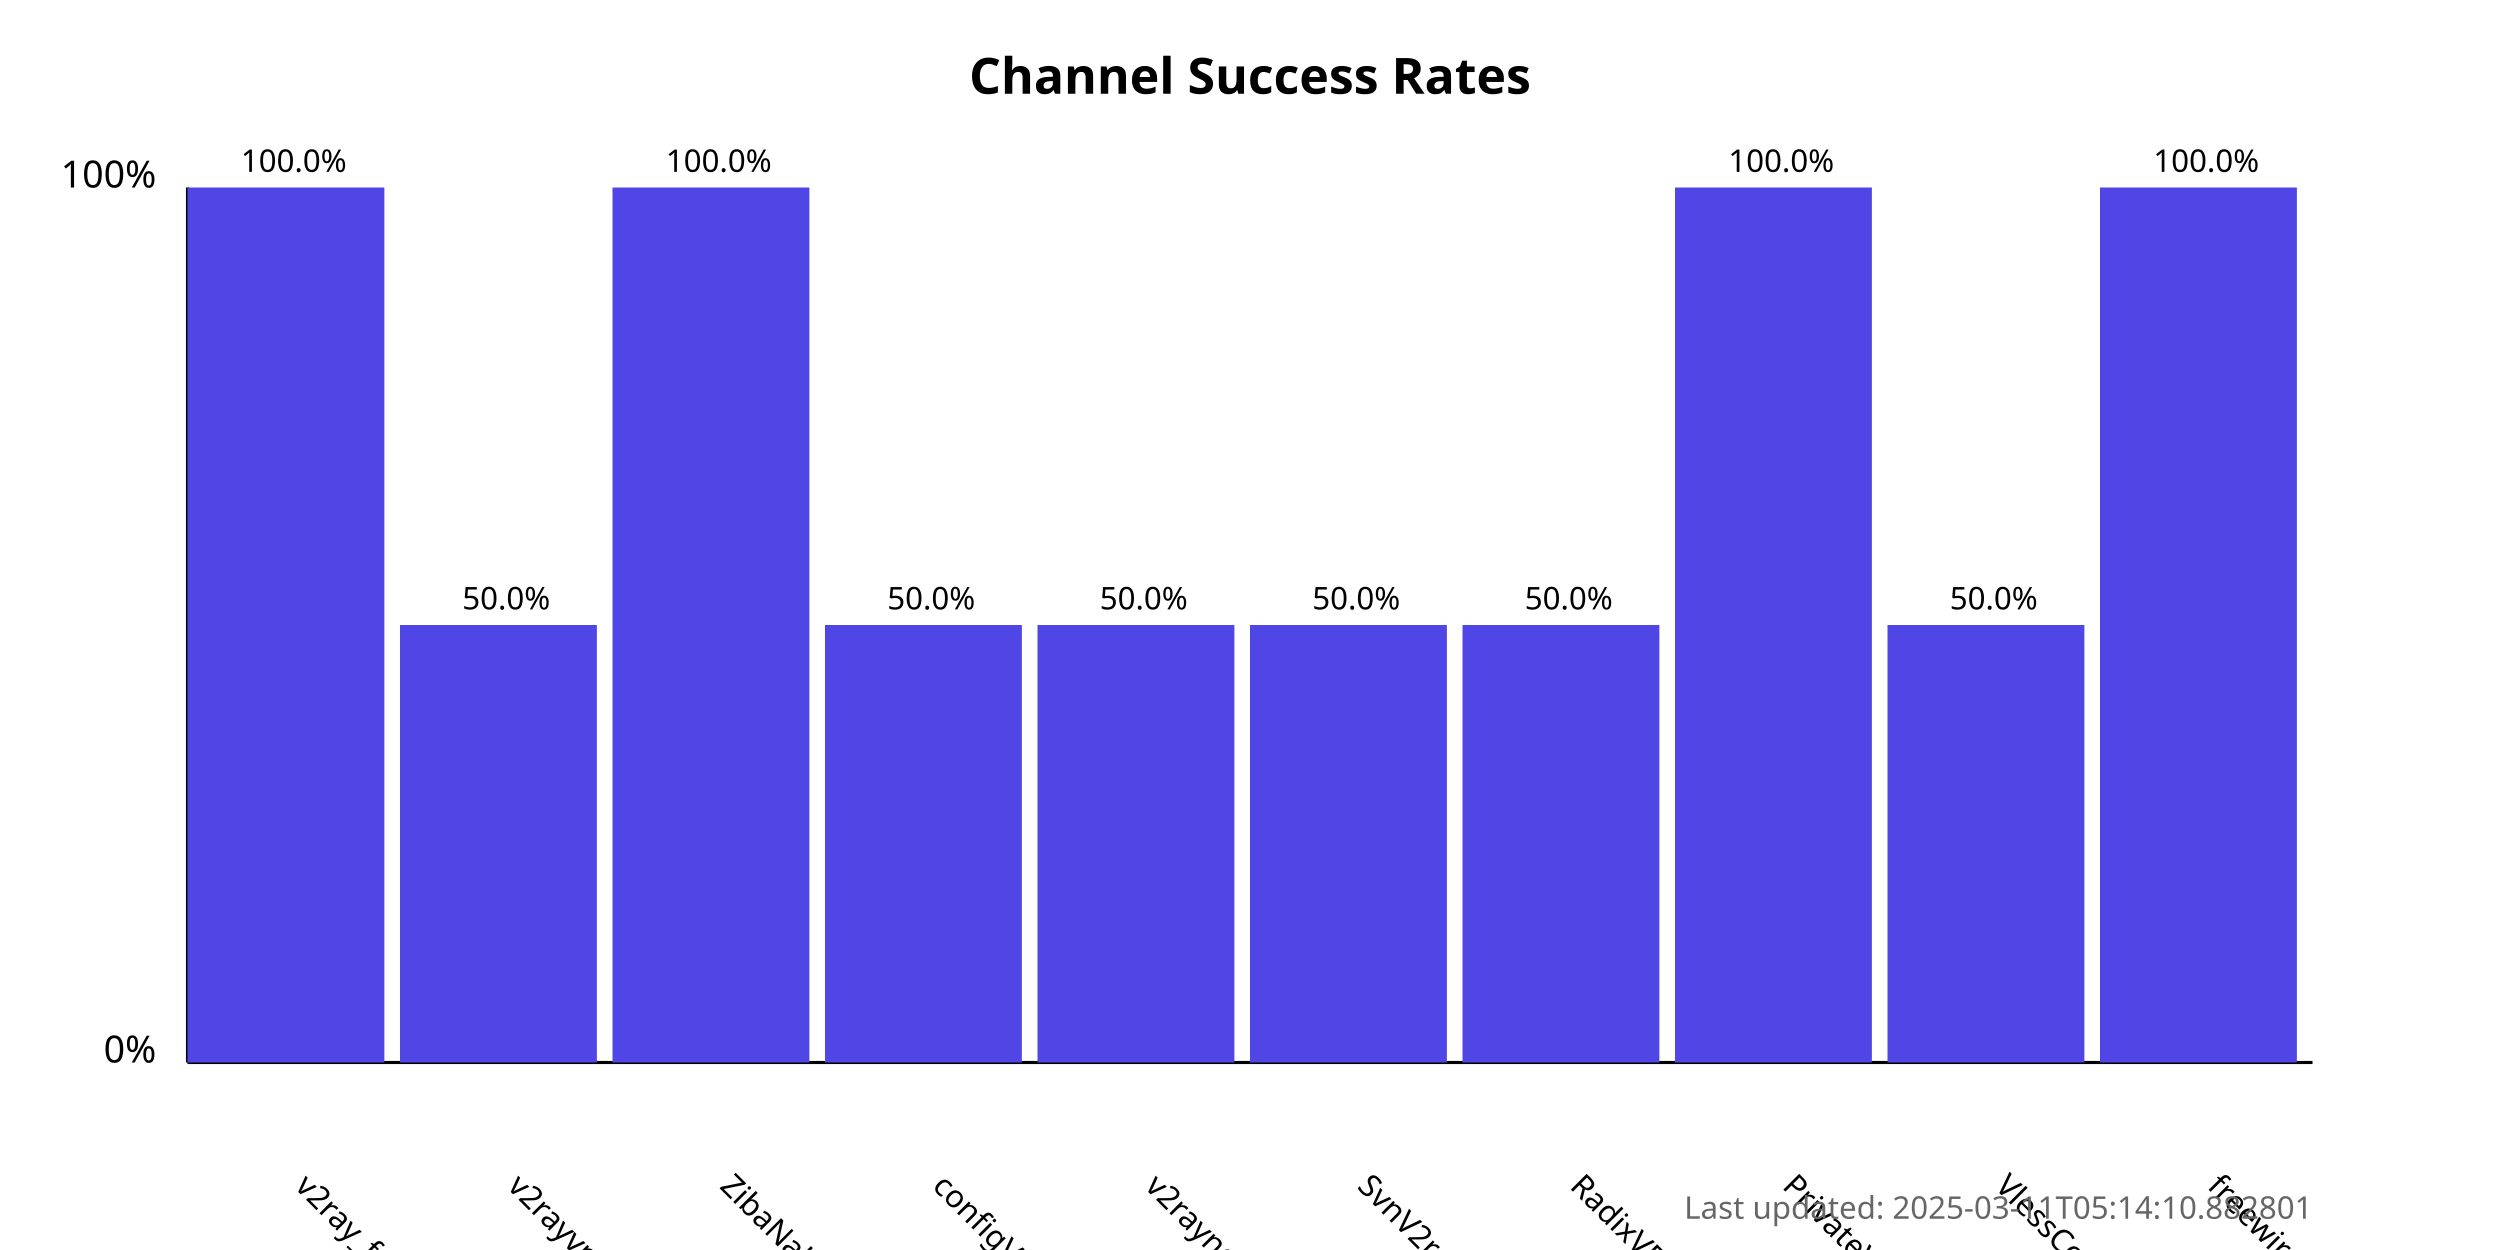
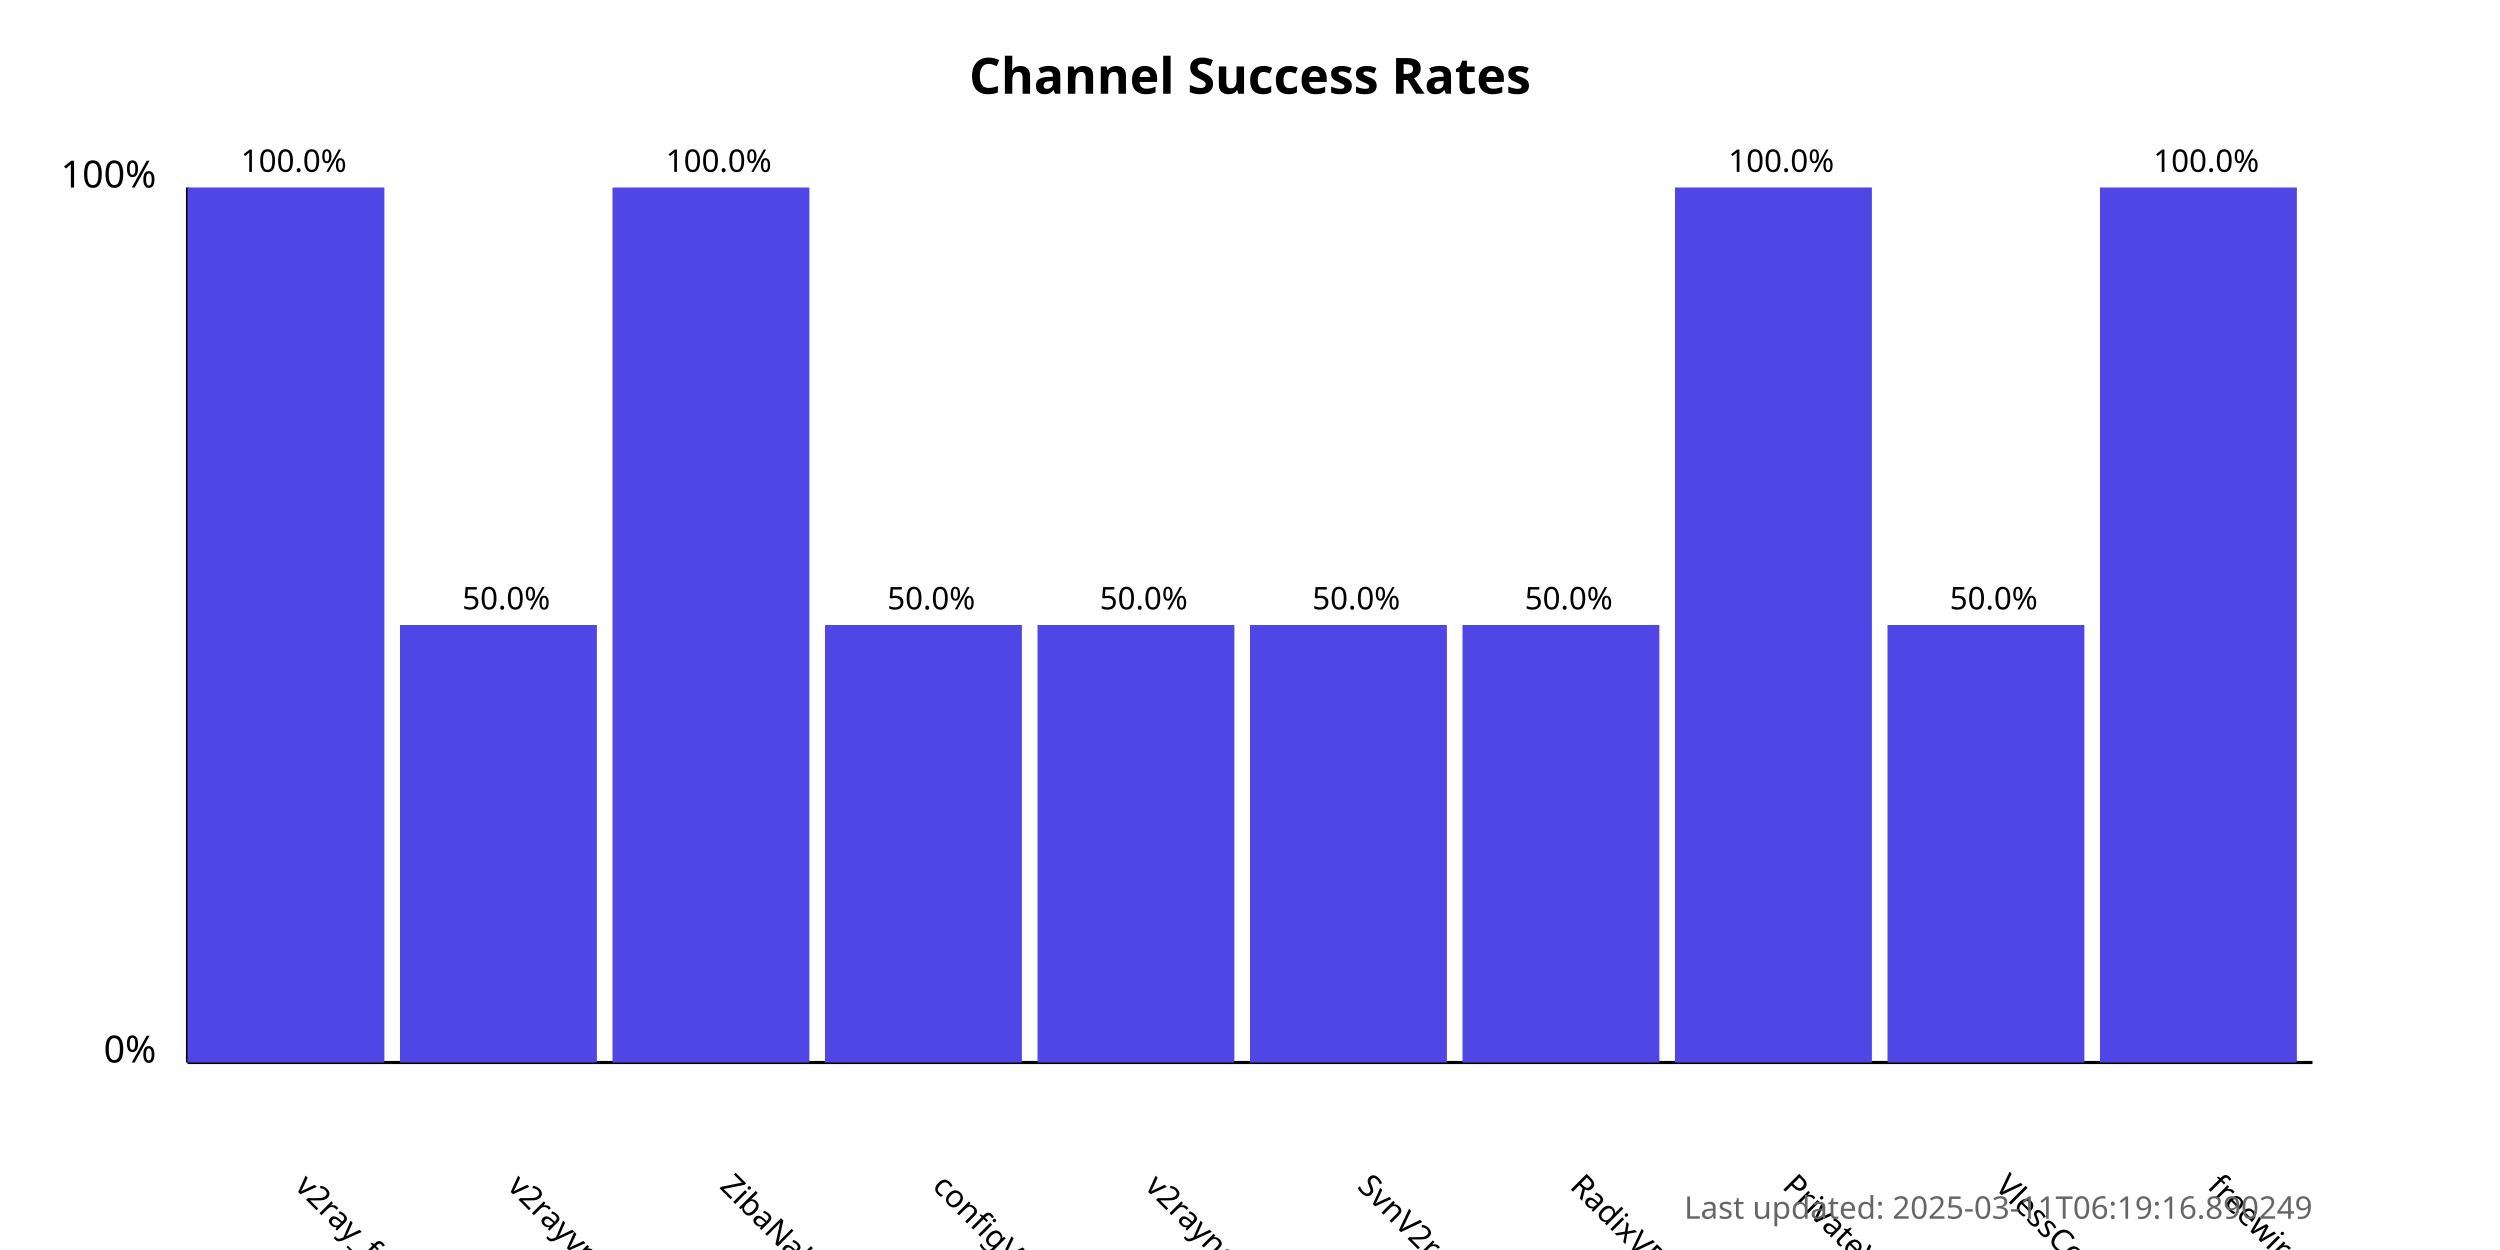
<svg xmlns="http://www.w3.org/2000/svg" width="800" height="400">
  <style>
            .chart-title { font: bold 16px sans-serif; }
            .axis-label { font: 12px sans-serif; }
            .tick-label { font: 10px sans-serif; }
            .bar { fill: #4f46e5; }
            .bar:hover { fill: #6366f1; }
            .timestamp { font: 10px sans-serif; fill: #666; }
        </style>
  <text x="400.0" y="30" text-anchor="middle" class="chart-title">
            Channel Success Rates
        </text>
  <line x1="60" y1="340" x2="60" y2="60" stroke="black" stroke-width="1" />
  <line x1="60" y1="340" x2="740" y2="340" stroke="black" stroke-width="1" />
  <text x="50" y="340" text-anchor="end" class="axis-label">0%</text>
  <text x="50" y="60" text-anchor="end" class="axis-label">100%</text>
  <g>
    <rect x="60" y="60.0" width="63.0" height="280.0" class="bar" />
    <text x="94.0" y="380" transform="rotate(45, 94.0, 380)" text-anchor="start" class="tick-label">
                v2ray_free_conf
            </text>
    <text x="94.0" y="55.0" text-anchor="middle" class="tick-label">
                100.0%
            </text>
  </g>
  <g>
    <rect x="128.0" y="200.0" width="63.0" height="140.0" class="bar" />
    <text x="162.0" y="380" transform="rotate(45, 162.0, 380)" text-anchor="start" class="tick-label">
                v2rayvpno
            </text>
    <text x="162.0" y="195.0" text-anchor="middle" class="tick-label">
                50.0%
            </text>
  </g>
  <g>
    <rect x="196.0" y="60.0" width="63.0" height="280.0" class="bar" />
    <text x="230.0" y="380" transform="rotate(45, 230.0, 380)" text-anchor="start" class="tick-label">
                ZibaNabz
            </text>
    <text x="230.0" y="55.0" text-anchor="middle" class="tick-label">
                100.0%
            </text>
  </g>
  <g>
    <rect x="264.0" y="200.0" width="63.0" height="140.0" class="bar" />
    <text x="298.0" y="380" transform="rotate(45, 298.0, 380)" text-anchor="start" class="tick-label">
                configV2rayForFree
            </text>
    <text x="298.0" y="195.0" text-anchor="middle" class="tick-label">
                50.0%
            </text>
  </g>
  <g>
    <rect x="332.0" y="200.0" width="63.0" height="140.0" class="bar" />
    <text x="366.0" y="380" transform="rotate(45, 366.0, 380)" text-anchor="start" class="tick-label">
                v2rayngvpn
            </text>
    <text x="366.0" y="195.0" text-anchor="middle" class="tick-label">
                50.0%
            </text>
  </g>
  <g>
    <rect x="400.0" y="200.0" width="63.0" height="140.0" class="bar" />
    <text x="434.0" y="380" transform="rotate(45, 434.0, 380)" text-anchor="start" class="tick-label">
                SvnV2ray
            </text>
    <text x="434.0" y="195.0" text-anchor="middle" class="tick-label">
                50.0%
            </text>
  </g>
  <g>
    <rect x="468.0" y="200.0" width="63.0" height="140.0" class="bar" />
    <text x="502.0" y="380" transform="rotate(45, 502.0, 380)" text-anchor="start" class="tick-label">
                RadixVPN
            </text>
    <text x="502.0" y="195.0" text-anchor="middle" class="tick-label">
                50.0%
            </text>
  </g>
  <g>
    <rect x="536.0" y="60.0" width="63.0" height="280.0" class="bar" />
    <text x="570.0" y="380" transform="rotate(45, 570.0, 380)" text-anchor="start" class="tick-label">
                PrivateVPNs
            </text>
    <text x="570.0" y="55.0" text-anchor="middle" class="tick-label">
                100.0%
            </text>
  </g>
  <g>
    <rect x="604.0" y="200.0" width="63.0" height="140.0" class="bar" />
    <text x="638.0" y="380" transform="rotate(45, 638.0, 380)" text-anchor="start" class="tick-label">
                VlessConfig
            </text>
    <text x="638.0" y="195.0" text-anchor="middle" class="tick-label">
                50.0%
            </text>
  </g>
  <g>
    <rect x="672.0" y="60.0" width="63.0" height="280.0" class="bar" />
    <text x="706.0" y="380" transform="rotate(45, 706.0, 380)" text-anchor="start" class="tick-label">
                freewireguard
            </text>
    <text x="706.0" y="55.0" text-anchor="middle" class="tick-label">
                100.0%
            </text>
  </g>
  <text x="740" y="390" text-anchor="end" class="timestamp">
-             Last updated: 2025-03-11T05:14:10.882801
+             Last updated: 2025-03-11T06:19:16.890249
        </text>
</svg>
